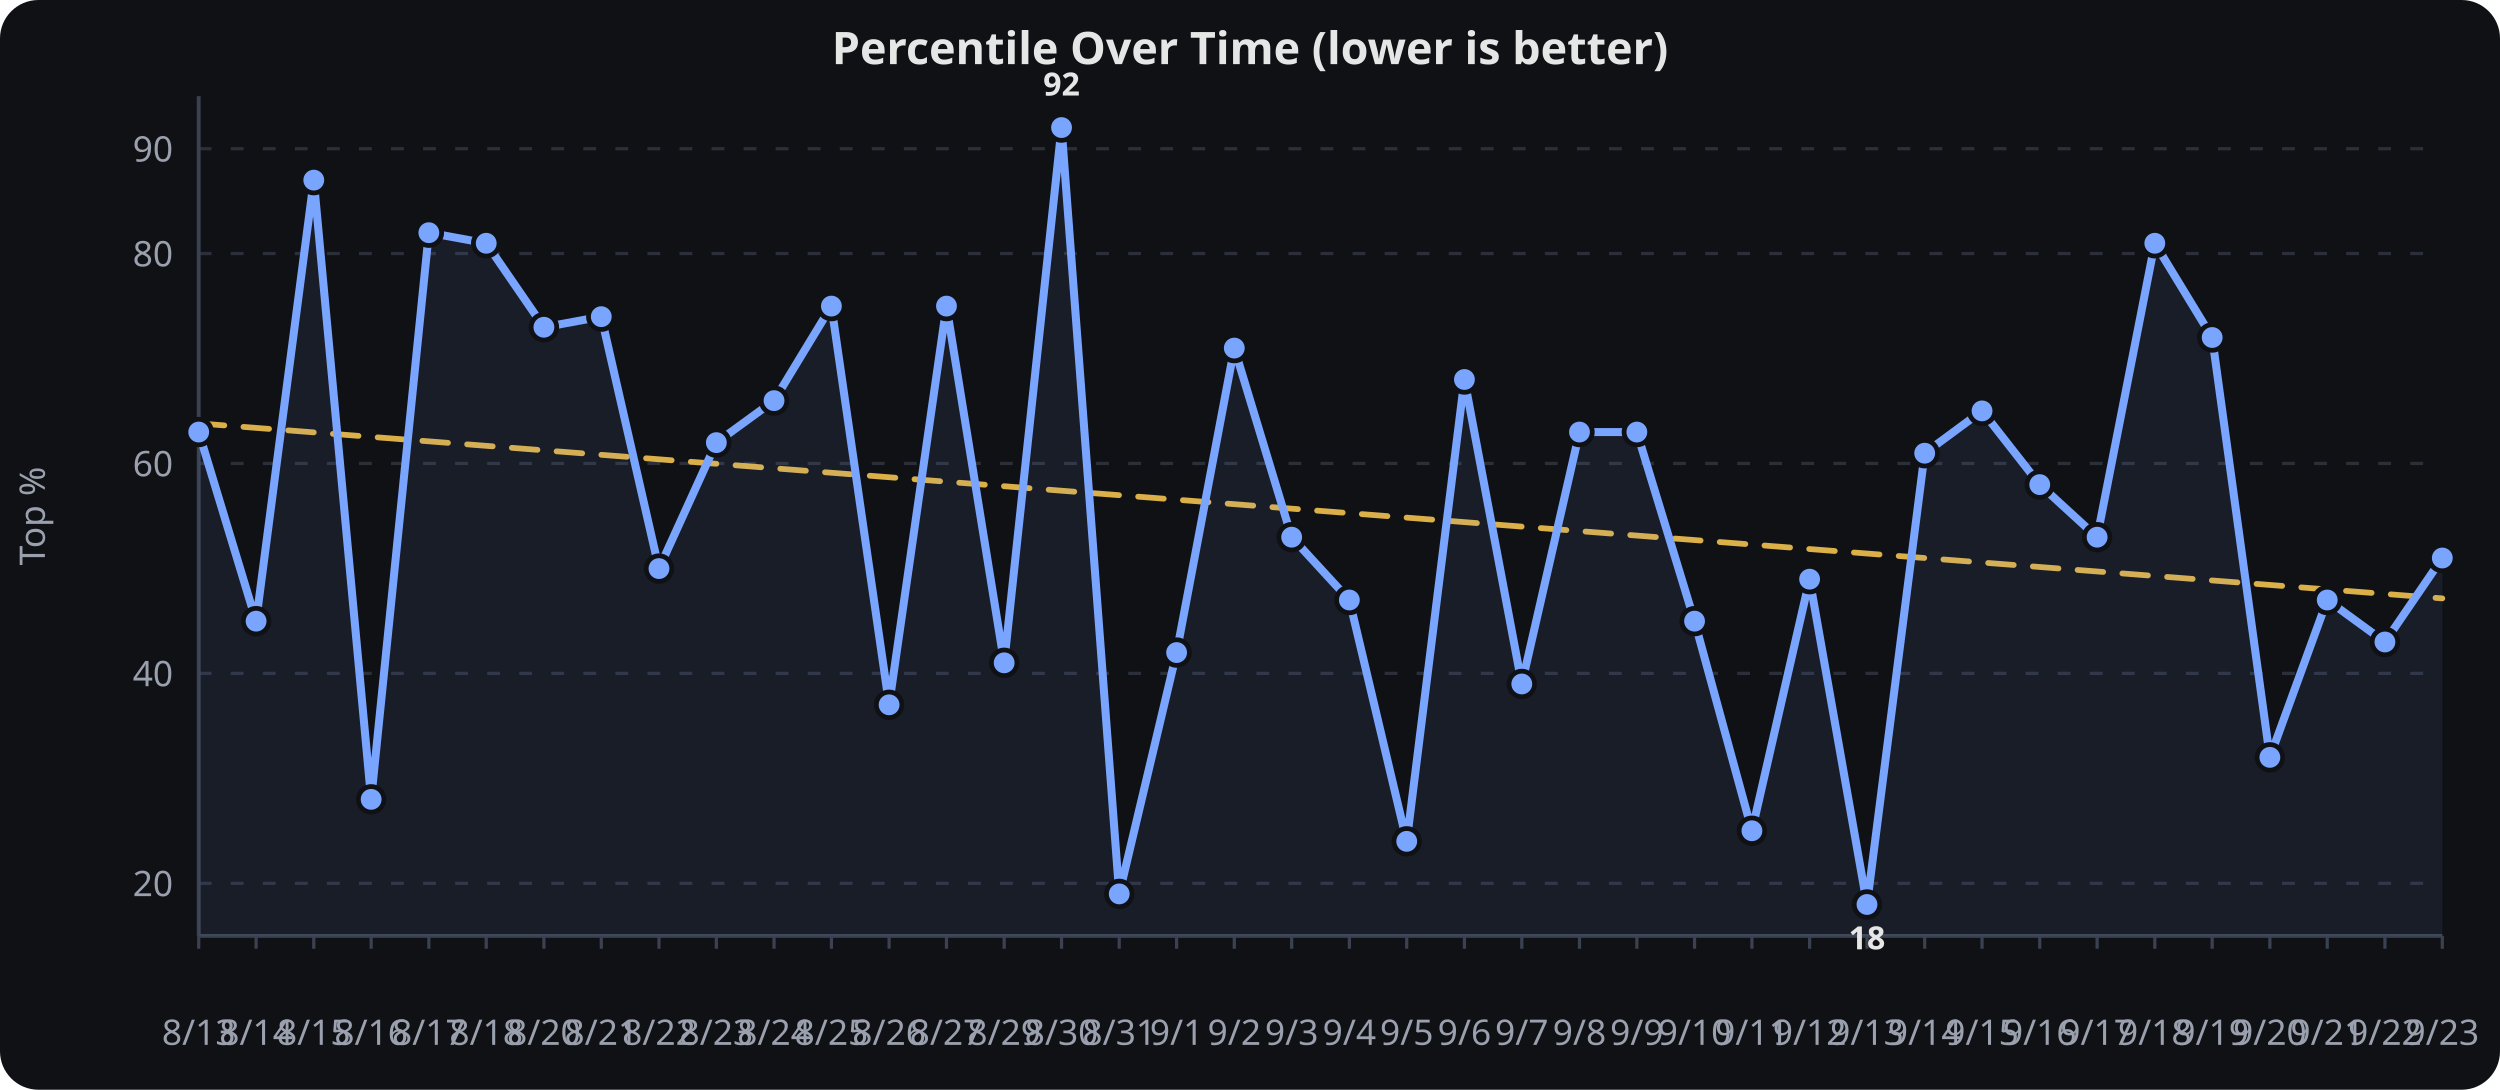
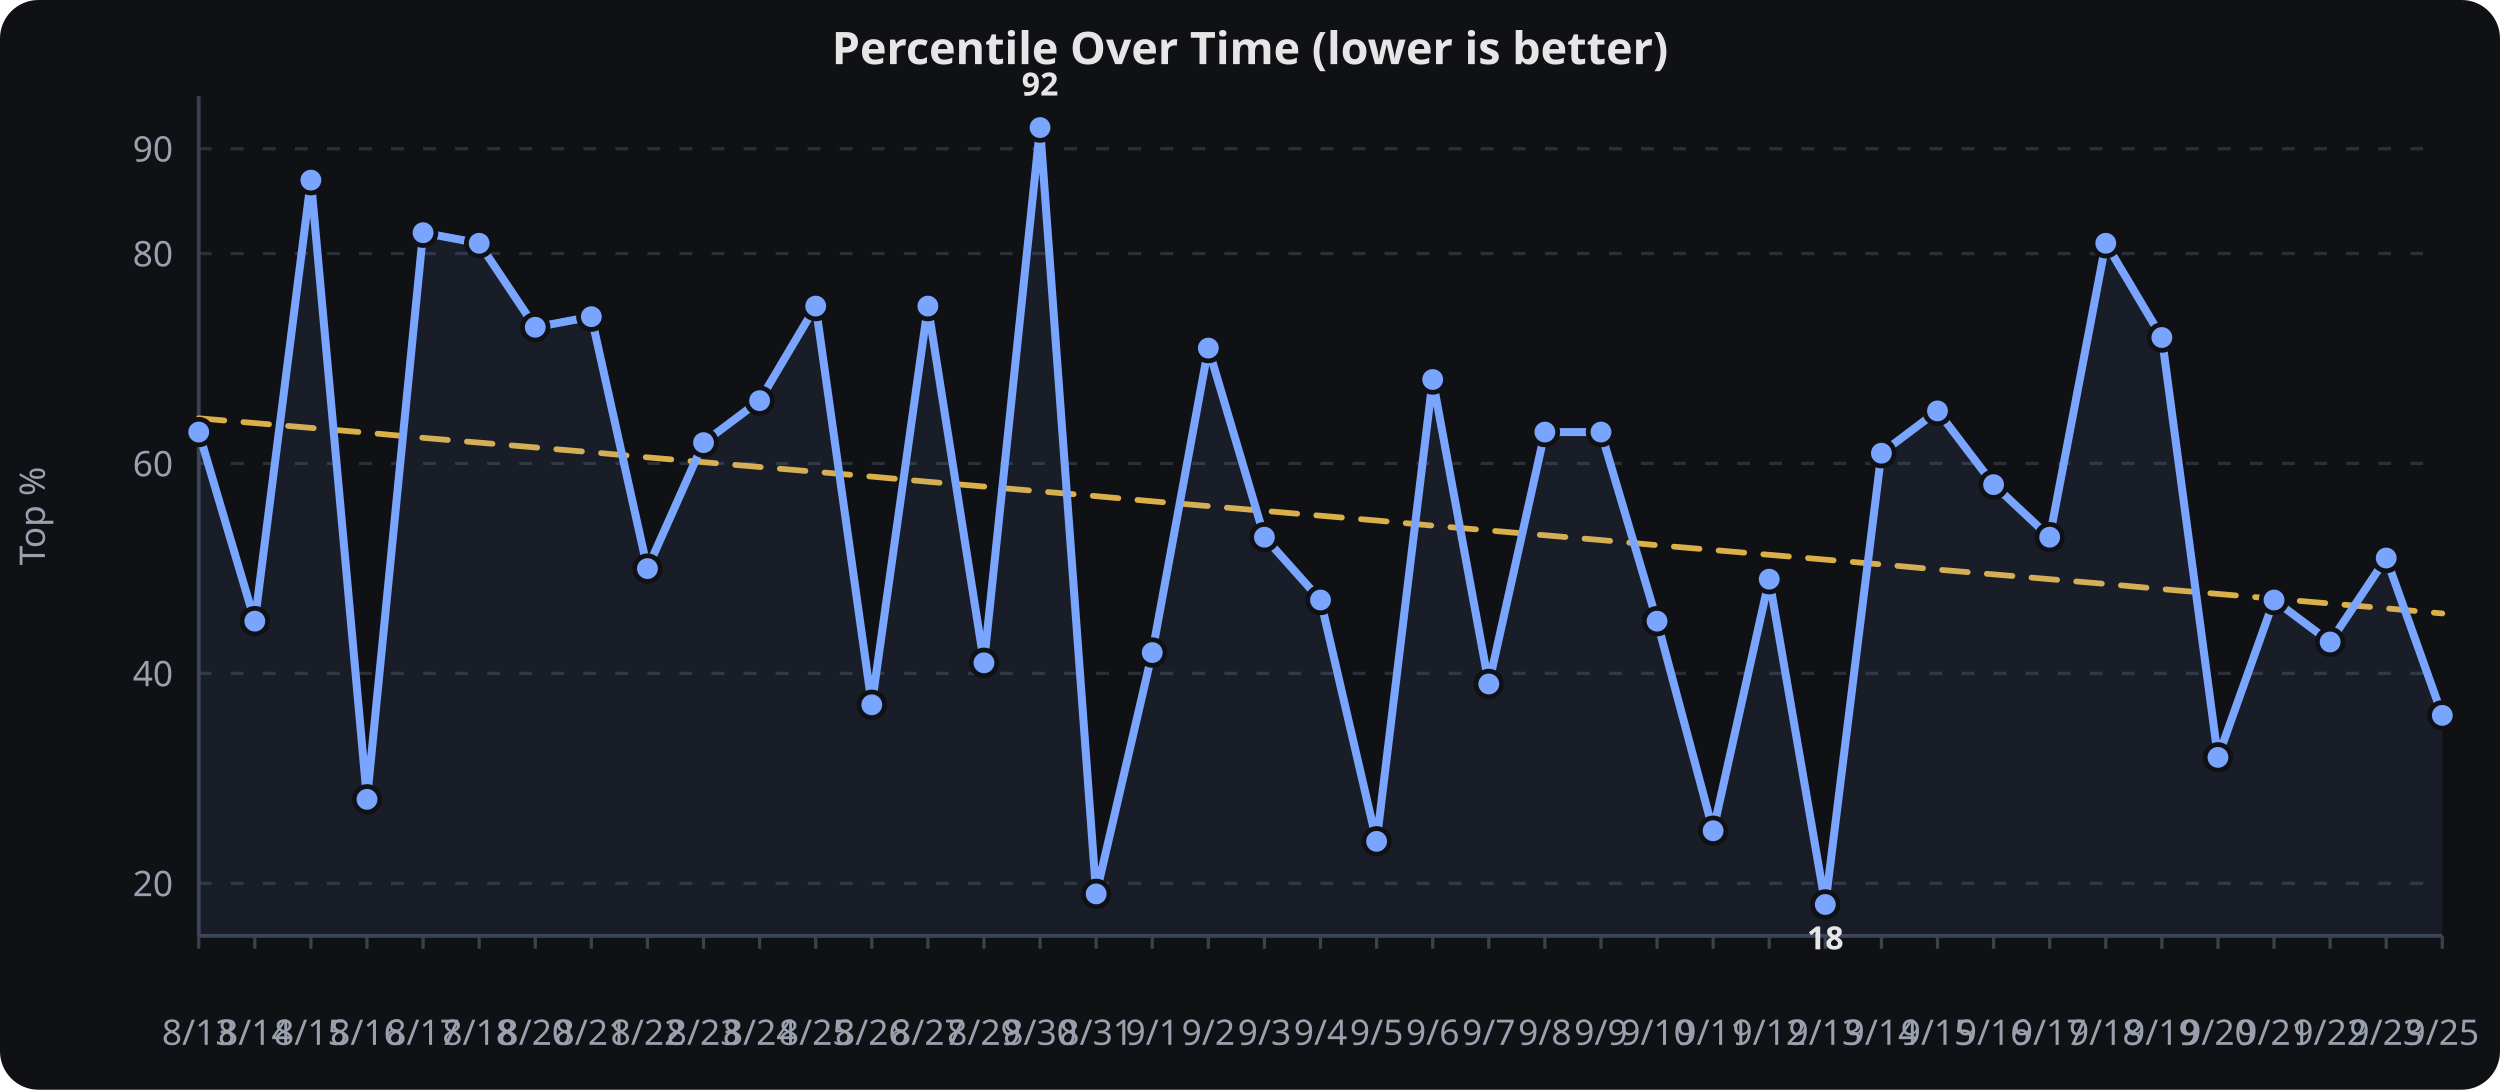
<svg xmlns="http://www.w3.org/2000/svg" viewBox="0 0 780 340" width="100%" height="340" role="img" aria-label="Percentile Over Time (lower is better)">
  <rect width="780" height="340" fill="#0f1115" rx="12" />
  <text x="390.0" y="20" text-anchor="middle" font-family="sans-serif" font-size="14" font-weight="600" fill="#e6e6e6">Percentile Over Time (lower is better)</text>
  <line x1="62" x2="762" y1="275.6" y2="275.6" stroke="#2a2f3a" stroke-width="1" stroke-dasharray="4 6" />
  <text x="54" y="279.6" text-anchor="end" font-family="sans-serif" font-size="11" fill="#9aa0ad">20</text>
  <line x1="62" x2="762" y1="210.1" y2="210.1" stroke="#2a2f3a" stroke-width="1" stroke-dasharray="4 6" />
  <text x="54" y="214.1" text-anchor="end" font-family="sans-serif" font-size="11" fill="#9aa0ad">40</text>
  <line x1="62" x2="762" y1="144.6" y2="144.6" stroke="#2a2f3a" stroke-width="1" stroke-dasharray="4 6" />
  <text x="54" y="148.6" text-anchor="end" font-family="sans-serif" font-size="11" fill="#9aa0ad">60</text>
  <line x1="62" x2="762" y1="79.1" y2="79.1" stroke="#2a2f3a" stroke-width="1" stroke-dasharray="4 6" />
  <text x="54" y="83.1" text-anchor="end" font-family="sans-serif" font-size="11" fill="#9aa0ad">80</text>
  <line x1="62" x2="762" y1="46.4" y2="46.4" stroke="#2a2f3a" stroke-width="1" stroke-dasharray="4 6" />
  <text x="54" y="50.4" text-anchor="end" font-family="sans-serif" font-size="11" fill="#9aa0ad">90</text>
  <line x1="62.0" x2="62.0" y1="292" y2="296" stroke="#3a4150" stroke-width="1" />
  <text x="62.0" y="326" text-anchor="middle" font-family="sans-serif" font-size="11" fill="#9aa0ad">8/13</text>
-   <line x1="79.9" x2="79.9" y1="292" y2="296" stroke="#3a4150" stroke-width="1" />
-   <text x="79.9" y="326" text-anchor="middle" font-family="sans-serif" font-size="11" fill="#9aa0ad">8/14</text>
-   <line x1="97.9" x2="97.9" y1="292" y2="296" stroke="#3a4150" stroke-width="1" />
-   <text x="97.9" y="326" text-anchor="middle" font-family="sans-serif" font-size="11" fill="#9aa0ad">8/15</text>
-   <line x1="115.8" x2="115.8" y1="292" y2="296" stroke="#3a4150" stroke-width="1" />
-   <text x="115.8" y="326" text-anchor="middle" font-family="sans-serif" font-size="11" fill="#9aa0ad">8/16</text>
-   <line x1="133.8" x2="133.8" y1="292" y2="296" stroke="#3a4150" stroke-width="1" />
-   <text x="133.8" y="326" text-anchor="middle" font-family="sans-serif" font-size="11" fill="#9aa0ad">8/17</text>
-   <line x1="151.7" x2="151.7" y1="292" y2="296" stroke="#3a4150" stroke-width="1" />
-   <text x="151.7" y="326" text-anchor="middle" font-family="sans-serif" font-size="11" fill="#9aa0ad">8/18</text>
-   <line x1="169.7" x2="169.7" y1="292" y2="296" stroke="#3a4150" stroke-width="1" />
-   <text x="169.7" y="326" text-anchor="middle" font-family="sans-serif" font-size="11" fill="#9aa0ad">8/20</text>
-   <line x1="187.6" x2="187.6" y1="292" y2="296" stroke="#3a4150" stroke-width="1" />
-   <text x="187.6" y="326" text-anchor="middle" font-family="sans-serif" font-size="11" fill="#9aa0ad">8/21</text>
-   <line x1="205.6" x2="205.6" y1="292" y2="296" stroke="#3a4150" stroke-width="1" />
-   <text x="205.6" y="326" text-anchor="middle" font-family="sans-serif" font-size="11" fill="#9aa0ad">8/22</text>
-   <line x1="223.5" x2="223.5" y1="292" y2="296" stroke="#3a4150" stroke-width="1" />
-   <text x="223.5" y="326" text-anchor="middle" font-family="sans-serif" font-size="11" fill="#9aa0ad">8/23</text>
-   <line x1="241.5" x2="241.5" y1="292" y2="296" stroke="#3a4150" stroke-width="1" />
-   <text x="241.5" y="326" text-anchor="middle" font-family="sans-serif" font-size="11" fill="#9aa0ad">8/24</text>
-   <line x1="259.4" x2="259.4" y1="292" y2="296" stroke="#3a4150" stroke-width="1" />
-   <text x="259.4" y="326" text-anchor="middle" font-family="sans-serif" font-size="11" fill="#9aa0ad">8/25</text>
-   <line x1="277.4" x2="277.4" y1="292" y2="296" stroke="#3a4150" stroke-width="1" />
-   <text x="277.4" y="326" text-anchor="middle" font-family="sans-serif" font-size="11" fill="#9aa0ad">8/26</text>
-   <line x1="295.3" x2="295.3" y1="292" y2="296" stroke="#3a4150" stroke-width="1" />
-   <text x="295.3" y="326" text-anchor="middle" font-family="sans-serif" font-size="11" fill="#9aa0ad">8/27</text>
-   <line x1="313.3" x2="313.3" y1="292" y2="296" stroke="#3a4150" stroke-width="1" />
-   <text x="313.3" y="326" text-anchor="middle" font-family="sans-serif" font-size="11" fill="#9aa0ad">8/29</text>
-   <line x1="331.2" x2="331.2" y1="292" y2="296" stroke="#3a4150" stroke-width="1" />
-   <text x="331.2" y="326" text-anchor="middle" font-family="sans-serif" font-size="11" fill="#9aa0ad">8/30</text>
-   <line x1="349.2" x2="349.2" y1="292" y2="296" stroke="#3a4150" stroke-width="1" />
-   <text x="349.2" y="326" text-anchor="middle" font-family="sans-serif" font-size="11" fill="#9aa0ad">8/31</text>
-   <line x1="367.1" x2="367.1" y1="292" y2="296" stroke="#3a4150" stroke-width="1" />
-   <text x="367.1" y="326" text-anchor="middle" font-family="sans-serif" font-size="11" fill="#9aa0ad">9/1</text>
-   <line x1="385.1" x2="385.1" y1="292" y2="296" stroke="#3a4150" stroke-width="1" />
-   <text x="385.1" y="326" text-anchor="middle" font-family="sans-serif" font-size="11" fill="#9aa0ad">9/2</text>
-   <line x1="403.0" x2="403.0" y1="292" y2="296" stroke="#3a4150" stroke-width="1" />
-   <text x="403.0" y="326" text-anchor="middle" font-family="sans-serif" font-size="11" fill="#9aa0ad">9/3</text>
-   <line x1="421.0" x2="421.0" y1="292" y2="296" stroke="#3a4150" stroke-width="1" />
-   <text x="421.0" y="326" text-anchor="middle" font-family="sans-serif" font-size="11" fill="#9aa0ad">9/4</text>
-   <line x1="438.9" x2="438.9" y1="292" y2="296" stroke="#3a4150" stroke-width="1" />
-   <text x="438.9" y="326" text-anchor="middle" font-family="sans-serif" font-size="11" fill="#9aa0ad">9/5</text>
-   <line x1="456.9" x2="456.9" y1="292" y2="296" stroke="#3a4150" stroke-width="1" />
-   <text x="456.9" y="326" text-anchor="middle" font-family="sans-serif" font-size="11" fill="#9aa0ad">9/6</text>
-   <line x1="474.8" x2="474.8" y1="292" y2="296" stroke="#3a4150" stroke-width="1" />
-   <text x="474.8" y="326" text-anchor="middle" font-family="sans-serif" font-size="11" fill="#9aa0ad">9/7</text>
-   <line x1="492.8" x2="492.8" y1="292" y2="296" stroke="#3a4150" stroke-width="1" />
-   <text x="492.8" y="326" text-anchor="middle" font-family="sans-serif" font-size="11" fill="#9aa0ad">9/8</text>
-   <line x1="510.7" x2="510.7" y1="292" y2="296" stroke="#3a4150" stroke-width="1" />
-   <text x="510.7" y="326" text-anchor="middle" font-family="sans-serif" font-size="11" fill="#9aa0ad">9/9</text>
-   <line x1="528.7" x2="528.7" y1="292" y2="296" stroke="#3a4150" stroke-width="1" />
-   <text x="528.7" y="326" text-anchor="middle" font-family="sans-serif" font-size="11" fill="#9aa0ad">9/10</text>
-   <line x1="546.6" x2="546.6" y1="292" y2="296" stroke="#3a4150" stroke-width="1" />
-   <text x="546.6" y="326" text-anchor="middle" font-family="sans-serif" font-size="11" fill="#9aa0ad">9/11</text>
-   <line x1="564.6" x2="564.6" y1="292" y2="296" stroke="#3a4150" stroke-width="1" />
-   <text x="564.6" y="326" text-anchor="middle" font-family="sans-serif" font-size="11" fill="#9aa0ad">9/12</text>
-   <line x1="582.5" x2="582.5" y1="292" y2="296" stroke="#3a4150" stroke-width="1" />
-   <text x="582.5" y="326" text-anchor="middle" font-family="sans-serif" font-size="11" fill="#9aa0ad">9/13</text>
-   <line x1="600.5" x2="600.5" y1="292" y2="296" stroke="#3a4150" stroke-width="1" />
-   <text x="600.5" y="326" text-anchor="middle" font-family="sans-serif" font-size="11" fill="#9aa0ad">9/14</text>
-   <line x1="618.4" x2="618.4" y1="292" y2="296" stroke="#3a4150" stroke-width="1" />
-   <text x="618.4" y="326" text-anchor="middle" font-family="sans-serif" font-size="11" fill="#9aa0ad">9/15</text>
-   <line x1="636.4" x2="636.4" y1="292" y2="296" stroke="#3a4150" stroke-width="1" />
-   <text x="636.4" y="326" text-anchor="middle" font-family="sans-serif" font-size="11" fill="#9aa0ad">9/16</text>
-   <line x1="654.3" x2="654.3" y1="292" y2="296" stroke="#3a4150" stroke-width="1" />
-   <text x="654.3" y="326" text-anchor="middle" font-family="sans-serif" font-size="11" fill="#9aa0ad">9/17</text>
-   <line x1="672.3" x2="672.3" y1="292" y2="296" stroke="#3a4150" stroke-width="1" />
-   <text x="672.3" y="326" text-anchor="middle" font-family="sans-serif" font-size="11" fill="#9aa0ad">9/18</text>
-   <line x1="690.2" x2="690.2" y1="292" y2="296" stroke="#3a4150" stroke-width="1" />
-   <text x="690.2" y="326" text-anchor="middle" font-family="sans-serif" font-size="11" fill="#9aa0ad">9/19</text>
-   <line x1="708.2" x2="708.2" y1="292" y2="296" stroke="#3a4150" stroke-width="1" />
-   <text x="708.2" y="326" text-anchor="middle" font-family="sans-serif" font-size="11" fill="#9aa0ad">9/20</text>
-   <line x1="726.1" x2="726.1" y1="292" y2="296" stroke="#3a4150" stroke-width="1" />
-   <text x="726.1" y="326" text-anchor="middle" font-family="sans-serif" font-size="11" fill="#9aa0ad">9/21</text>
-   <line x1="744.1" x2="744.1" y1="292" y2="296" stroke="#3a4150" stroke-width="1" />
-   <text x="744.1" y="326" text-anchor="middle" font-family="sans-serif" font-size="11" fill="#9aa0ad">9/22</text>
+   <line x1="79.5" x2="79.5" y1="292" y2="296" stroke="#3a4150" stroke-width="1" />
+   <text x="79.5" y="326" text-anchor="middle" font-family="sans-serif" font-size="11" fill="#9aa0ad">8/14</text>
+   <line x1="97.0" x2="97.0" y1="292" y2="296" stroke="#3a4150" stroke-width="1" />
+   <text x="97.0" y="326" text-anchor="middle" font-family="sans-serif" font-size="11" fill="#9aa0ad">8/15</text>
+   <line x1="114.5" x2="114.5" y1="292" y2="296" stroke="#3a4150" stroke-width="1" />
+   <text x="114.5" y="326" text-anchor="middle" font-family="sans-serif" font-size="11" fill="#9aa0ad">8/16</text>
+   <line x1="132.0" x2="132.0" y1="292" y2="296" stroke="#3a4150" stroke-width="1" />
+   <text x="132.0" y="326" text-anchor="middle" font-family="sans-serif" font-size="11" fill="#9aa0ad">8/17</text>
+   <line x1="149.5" x2="149.5" y1="292" y2="296" stroke="#3a4150" stroke-width="1" />
+   <text x="149.5" y="326" text-anchor="middle" font-family="sans-serif" font-size="11" fill="#9aa0ad">8/18</text>
+   <line x1="167.0" x2="167.0" y1="292" y2="296" stroke="#3a4150" stroke-width="1" />
+   <text x="167.0" y="326" text-anchor="middle" font-family="sans-serif" font-size="11" fill="#9aa0ad">8/20</text>
+   <line x1="184.5" x2="184.5" y1="292" y2="296" stroke="#3a4150" stroke-width="1" />
+   <text x="184.5" y="326" text-anchor="middle" font-family="sans-serif" font-size="11" fill="#9aa0ad">8/21</text>
+   <line x1="202.0" x2="202.0" y1="292" y2="296" stroke="#3a4150" stroke-width="1" />
+   <text x="202.0" y="326" text-anchor="middle" font-family="sans-serif" font-size="11" fill="#9aa0ad">8/22</text>
+   <line x1="219.5" x2="219.5" y1="292" y2="296" stroke="#3a4150" stroke-width="1" />
+   <text x="219.5" y="326" text-anchor="middle" font-family="sans-serif" font-size="11" fill="#9aa0ad">8/23</text>
+   <line x1="237.0" x2="237.0" y1="292" y2="296" stroke="#3a4150" stroke-width="1" />
+   <text x="237.0" y="326" text-anchor="middle" font-family="sans-serif" font-size="11" fill="#9aa0ad">8/24</text>
+   <line x1="254.5" x2="254.5" y1="292" y2="296" stroke="#3a4150" stroke-width="1" />
+   <text x="254.5" y="326" text-anchor="middle" font-family="sans-serif" font-size="11" fill="#9aa0ad">8/25</text>
+   <line x1="272.0" x2="272.0" y1="292" y2="296" stroke="#3a4150" stroke-width="1" />
+   <text x="272.0" y="326" text-anchor="middle" font-family="sans-serif" font-size="11" fill="#9aa0ad">8/26</text>
+   <line x1="289.5" x2="289.5" y1="292" y2="296" stroke="#3a4150" stroke-width="1" />
+   <text x="289.5" y="326" text-anchor="middle" font-family="sans-serif" font-size="11" fill="#9aa0ad">8/27</text>
+   <line x1="307.0" x2="307.0" y1="292" y2="296" stroke="#3a4150" stroke-width="1" />
+   <text x="307.0" y="326" text-anchor="middle" font-family="sans-serif" font-size="11" fill="#9aa0ad">8/29</text>
+   <line x1="324.5" x2="324.5" y1="292" y2="296" stroke="#3a4150" stroke-width="1" />
+   <text x="324.5" y="326" text-anchor="middle" font-family="sans-serif" font-size="11" fill="#9aa0ad">8/30</text>
+   <line x1="342.0" x2="342.0" y1="292" y2="296" stroke="#3a4150" stroke-width="1" />
+   <text x="342.0" y="326" text-anchor="middle" font-family="sans-serif" font-size="11" fill="#9aa0ad">8/31</text>
+   <line x1="359.5" x2="359.5" y1="292" y2="296" stroke="#3a4150" stroke-width="1" />
+   <text x="359.5" y="326" text-anchor="middle" font-family="sans-serif" font-size="11" fill="#9aa0ad">9/1</text>
+   <line x1="377.0" x2="377.0" y1="292" y2="296" stroke="#3a4150" stroke-width="1" />
+   <text x="377.0" y="326" text-anchor="middle" font-family="sans-serif" font-size="11" fill="#9aa0ad">9/2</text>
+   <line x1="394.5" x2="394.5" y1="292" y2="296" stroke="#3a4150" stroke-width="1" />
+   <text x="394.5" y="326" text-anchor="middle" font-family="sans-serif" font-size="11" fill="#9aa0ad">9/3</text>
+   <line x1="412.0" x2="412.0" y1="292" y2="296" stroke="#3a4150" stroke-width="1" />
+   <text x="412.0" y="326" text-anchor="middle" font-family="sans-serif" font-size="11" fill="#9aa0ad">9/4</text>
+   <line x1="429.5" x2="429.5" y1="292" y2="296" stroke="#3a4150" stroke-width="1" />
+   <text x="429.5" y="326" text-anchor="middle" font-family="sans-serif" font-size="11" fill="#9aa0ad">9/5</text>
+   <line x1="447.0" x2="447.0" y1="292" y2="296" stroke="#3a4150" stroke-width="1" />
+   <text x="447.0" y="326" text-anchor="middle" font-family="sans-serif" font-size="11" fill="#9aa0ad">9/6</text>
+   <line x1="464.5" x2="464.5" y1="292" y2="296" stroke="#3a4150" stroke-width="1" />
+   <text x="464.5" y="326" text-anchor="middle" font-family="sans-serif" font-size="11" fill="#9aa0ad">9/7</text>
+   <line x1="482.0" x2="482.0" y1="292" y2="296" stroke="#3a4150" stroke-width="1" />
+   <text x="482.0" y="326" text-anchor="middle" font-family="sans-serif" font-size="11" fill="#9aa0ad">9/8</text>
+   <line x1="499.5" x2="499.5" y1="292" y2="296" stroke="#3a4150" stroke-width="1" />
+   <text x="499.5" y="326" text-anchor="middle" font-family="sans-serif" font-size="11" fill="#9aa0ad">9/9</text>
+   <line x1="517.0" x2="517.0" y1="292" y2="296" stroke="#3a4150" stroke-width="1" />
+   <text x="517.0" y="326" text-anchor="middle" font-family="sans-serif" font-size="11" fill="#9aa0ad">9/10</text>
+   <line x1="534.5" x2="534.5" y1="292" y2="296" stroke="#3a4150" stroke-width="1" />
+   <text x="534.5" y="326" text-anchor="middle" font-family="sans-serif" font-size="11" fill="#9aa0ad">9/11</text>
+   <line x1="552.0" x2="552.0" y1="292" y2="296" stroke="#3a4150" stroke-width="1" />
+   <text x="552.0" y="326" text-anchor="middle" font-family="sans-serif" font-size="11" fill="#9aa0ad">9/12</text>
+   <line x1="569.5" x2="569.5" y1="292" y2="296" stroke="#3a4150" stroke-width="1" />
+   <text x="569.5" y="326" text-anchor="middle" font-family="sans-serif" font-size="11" fill="#9aa0ad">9/13</text>
+   <line x1="587.0" x2="587.0" y1="292" y2="296" stroke="#3a4150" stroke-width="1" />
+   <text x="587.0" y="326" text-anchor="middle" font-family="sans-serif" font-size="11" fill="#9aa0ad">9/14</text>
+   <line x1="604.5" x2="604.5" y1="292" y2="296" stroke="#3a4150" stroke-width="1" />
+   <text x="604.5" y="326" text-anchor="middle" font-family="sans-serif" font-size="11" fill="#9aa0ad">9/15</text>
+   <line x1="622.0" x2="622.0" y1="292" y2="296" stroke="#3a4150" stroke-width="1" />
+   <text x="622.0" y="326" text-anchor="middle" font-family="sans-serif" font-size="11" fill="#9aa0ad">9/16</text>
+   <line x1="639.5" x2="639.5" y1="292" y2="296" stroke="#3a4150" stroke-width="1" />
+   <text x="639.5" y="326" text-anchor="middle" font-family="sans-serif" font-size="11" fill="#9aa0ad">9/17</text>
+   <line x1="657.0" x2="657.0" y1="292" y2="296" stroke="#3a4150" stroke-width="1" />
+   <text x="657.0" y="326" text-anchor="middle" font-family="sans-serif" font-size="11" fill="#9aa0ad">9/18</text>
+   <line x1="674.5" x2="674.5" y1="292" y2="296" stroke="#3a4150" stroke-width="1" />
+   <text x="674.5" y="326" text-anchor="middle" font-family="sans-serif" font-size="11" fill="#9aa0ad">9/19</text>
+   <line x1="692.0" x2="692.0" y1="292" y2="296" stroke="#3a4150" stroke-width="1" />
+   <text x="692.0" y="326" text-anchor="middle" font-family="sans-serif" font-size="11" fill="#9aa0ad">9/20</text>
+   <line x1="709.5" x2="709.5" y1="292" y2="296" stroke="#3a4150" stroke-width="1" />
+   <text x="709.5" y="326" text-anchor="middle" font-family="sans-serif" font-size="11" fill="#9aa0ad">9/21</text>
+   <line x1="727.0" x2="727.0" y1="292" y2="296" stroke="#3a4150" stroke-width="1" />
+   <text x="727.0" y="326" text-anchor="middle" font-family="sans-serif" font-size="11" fill="#9aa0ad">9/22</text>
+   <line x1="744.5" x2="744.5" y1="292" y2="296" stroke="#3a4150" stroke-width="1" />
+   <text x="744.5" y="326" text-anchor="middle" font-family="sans-serif" font-size="11" fill="#9aa0ad">9/23</text>
  <line x1="762.0" x2="762.0" y1="292" y2="296" stroke="#3a4150" stroke-width="1" />
-   <text x="762.0" y="326" text-anchor="middle" font-family="sans-serif" font-size="11" fill="#9aa0ad">9/23</text>
+   <text x="762.0" y="326" text-anchor="middle" font-family="sans-serif" font-size="11" fill="#9aa0ad">9/25</text>
  <line x1="62" x2="62" y1="30" y2="292" stroke="#3a4150" stroke-width="1.2" />
  <line x1="62" x2="762" y1="292" y2="292" stroke="#3a4150" stroke-width="1.2" />
  <text x="14" y="161.0" text-anchor="middle" transform="rotate(-90,14,161.0)" font-family="sans-serif" font-size="11" fill="#9aa0ad">Top %</text>
-   <path d="M 62.0,132.1 L 79.9,133.5 L 97.9,134.9 L 115.8,136.3 L 133.8,137.7 L 151.7,139.1 L 169.7,140.5 L 187.6,141.9 L 205.6,143.3 L 223.5,144.7 L 241.5,146.1 L 259.4,147.5 L 277.4,148.9 L 295.3,150.3 L 313.3,151.7 L 331.2,153.1 L 349.2,154.5 L 367.1,155.9 L 385.1,157.3 L 403.0,158.7 L 421.0,160.1 L 438.9,161.5 L 456.9,162.9 L 474.8,164.3 L 492.8,165.7 L 510.7,167.1 L 528.7,168.5 L 546.6,169.9 L 564.6,171.3 L 582.5,172.7 L 600.5,174.1 L 618.4,175.5 L 636.4,176.9 L 654.3,178.3 L 672.3,179.7 L 690.2,181.1 L 708.2,182.5 L 726.1,183.9 L 744.1,185.3 L 762.0,186.7" fill="none" stroke="#f2c14e" stroke-width="1.8" opacity="0.9" stroke-dasharray="8 6" stroke-linecap="round" stroke-linejoin="round" />
-   <path d="M 62.0,134.8 L 79.9,193.8 L 97.9,56.2 L 115.8,249.4 L 133.8,72.6 L 151.7,75.9 L 169.7,102.1 L 187.6,98.8 L 205.6,177.4 L 223.5,138.1 L 241.5,125.0 L 259.4,95.5 L 277.4,219.9 L 295.3,95.5 L 313.3,206.8 L 331.2,39.8 L 349.2,278.9 L 367.1,203.6 L 385.1,108.6 L 403.0,167.6 L 421.0,187.2 L 438.9,262.5 L 456.9,118.4 L 474.8,213.4 L 492.8,134.8 L 510.7,134.8 L 528.7,193.8 L 546.6,259.2 L 564.6,180.7 L 582.5,282.2 L 600.5,141.4 L 618.4,128.2 L 636.4,151.2 L 654.3,167.6 L 672.3,75.9 L 690.2,105.3 L 708.2,236.3 L 726.1,187.2 L 744.1,200.3 L 762.0,174.1" fill="none" stroke="#7aa5ff" stroke-width="2.5" stroke-linecap="round" stroke-linejoin="round" />
-   <path d="M 62.0,134.8 L 79.9,193.8 L 97.9,56.2 L 115.8,249.4 L 133.8,72.6 L 151.7,75.9 L 169.7,102.1 L 187.6,98.8 L 205.6,177.4 L 223.5,138.1 L 241.5,125.0 L 259.4,95.5 L 277.4,219.9 L 295.3,95.5 L 313.3,206.8 L 331.2,39.8 L 349.2,278.9 L 367.1,203.6 L 385.1,108.6 L 403.0,167.6 L 421.0,187.2 L 438.9,262.5 L 456.9,118.4 L 474.8,213.4 L 492.8,134.8 L 510.7,134.8 L 528.7,193.8 L 546.6,259.2 L 564.6,180.7 L 582.5,282.2 L 600.5,141.4 L 618.4,128.2 L 636.4,151.2 L 654.3,167.6 L 672.3,75.9 L 690.2,105.3 L 708.2,236.3 L 726.1,187.2 L 744.1,200.3 L 762.0,174.1 L 762.0,292.0 L 62.0,292.0 Z" fill="#7aa5ff" opacity="0.08" />
+   <path d="M 62.0,130.5 L 79.5,132.0 L 97.0,133.5 L 114.5,135.0 L 132.0,136.6 L 149.5,138.1 L 167.0,139.6 L 184.5,141.1 L 202.0,142.7 L 219.5,144.2 L 237.0,145.7 L 254.5,147.2 L 272.0,148.7 L 289.5,150.3 L 307.0,151.8 L 324.5,153.3 L 342.0,154.8 L 359.5,156.4 L 377.0,157.9 L 394.5,159.4 L 412.0,160.9 L 429.5,162.4 L 447.0,164.0 L 464.5,165.5 L 482.0,167.0 L 499.5,168.5 L 517.0,170.1 L 534.5,171.6 L 552.0,173.1 L 569.5,174.6 L 587.0,176.1 L 604.5,177.7 L 622.0,179.2 L 639.5,180.7 L 657.0,182.2 L 674.5,183.8 L 692.0,185.3 L 709.5,186.8 L 727.0,188.3 L 744.5,189.8 L 762.0,191.4" fill="none" stroke="#f2c14e" stroke-width="1.8" opacity="0.9" stroke-dasharray="8 6" stroke-linecap="round" stroke-linejoin="round" />
+   <path d="M 62.0,134.8 L 79.5,193.8 L 97.0,56.2 L 114.5,249.4 L 132.0,72.6 L 149.5,75.9 L 167.0,102.1 L 184.5,98.8 L 202.0,177.4 L 219.5,138.1 L 237.0,125.0 L 254.5,95.5 L 272.0,219.9 L 289.5,95.5 L 307.0,206.8 L 324.5,39.8 L 342.0,278.9 L 359.5,203.6 L 377.0,108.6 L 394.5,167.6 L 412.0,187.2 L 429.5,262.5 L 447.0,118.4 L 464.5,213.4 L 482.0,134.8 L 499.5,134.8 L 517.0,193.8 L 534.5,259.2 L 552.0,180.7 L 569.5,282.2 L 587.0,141.4 L 604.5,128.2 L 622.0,151.2 L 639.5,167.6 L 657.0,75.9 L 674.5,105.3 L 692.0,236.3 L 709.5,187.2 L 727.0,200.3 L 744.5,174.1 L 762.0,223.2" fill="none" stroke="#7aa5ff" stroke-width="2.5" stroke-linecap="round" stroke-linejoin="round" />
+   <path d="M 62.0,134.8 L 79.5,193.8 L 97.0,56.2 L 114.5,249.4 L 132.0,72.6 L 149.5,75.9 L 167.0,102.1 L 184.5,98.8 L 202.0,177.4 L 219.5,138.1 L 237.0,125.0 L 254.5,95.5 L 272.0,219.9 L 289.5,95.5 L 307.0,206.8 L 324.5,39.8 L 342.0,278.9 L 359.5,203.6 L 377.0,108.6 L 394.5,167.6 L 412.0,187.2 L 429.5,262.5 L 447.0,118.4 L 464.5,213.4 L 482.0,134.8 L 499.5,134.8 L 517.0,193.8 L 534.5,259.2 L 552.0,180.7 L 569.5,282.2 L 587.0,141.4 L 604.5,128.2 L 622.0,151.2 L 639.5,167.6 L 657.0,75.9 L 674.5,105.3 L 692.0,236.3 L 709.5,187.2 L 727.0,200.3 L 744.5,174.1 L 762.0,223.2 L 762.0,292.0 L 62.0,292.0 Z" fill="#7aa5ff" opacity="0.08" />
  <circle cx="62.0" cy="134.8" r="4" fill="#7aa5ff" stroke="#0f1115" stroke-width="1.5" />
-   <circle cx="79.9" cy="193.8" r="4" fill="#7aa5ff" stroke="#0f1115" stroke-width="1.5" />
-   <circle cx="97.9" cy="56.2" r="4" fill="#7aa5ff" stroke="#0f1115" stroke-width="1.5" />
-   <circle cx="115.8" cy="249.4" r="4" fill="#7aa5ff" stroke="#0f1115" stroke-width="1.5" />
-   <circle cx="133.8" cy="72.6" r="4" fill="#7aa5ff" stroke="#0f1115" stroke-width="1.5" />
-   <circle cx="151.7" cy="75.9" r="4" fill="#7aa5ff" stroke="#0f1115" stroke-width="1.5" />
-   <circle cx="169.7" cy="102.1" r="4" fill="#7aa5ff" stroke="#0f1115" stroke-width="1.5" />
-   <circle cx="187.6" cy="98.8" r="4" fill="#7aa5ff" stroke="#0f1115" stroke-width="1.5" />
-   <circle cx="205.6" cy="177.4" r="4" fill="#7aa5ff" stroke="#0f1115" stroke-width="1.5" />
-   <circle cx="223.5" cy="138.1" r="4" fill="#7aa5ff" stroke="#0f1115" stroke-width="1.5" />
-   <circle cx="241.5" cy="125.0" r="4" fill="#7aa5ff" stroke="#0f1115" stroke-width="1.5" />
-   <circle cx="259.4" cy="95.5" r="4" fill="#7aa5ff" stroke="#0f1115" stroke-width="1.5" />
-   <circle cx="277.4" cy="219.9" r="4" fill="#7aa5ff" stroke="#0f1115" stroke-width="1.5" />
-   <circle cx="295.3" cy="95.5" r="4" fill="#7aa5ff" stroke="#0f1115" stroke-width="1.5" />
-   <circle cx="313.3" cy="206.8" r="4" fill="#7aa5ff" stroke="#0f1115" stroke-width="1.5" />
-   <circle cx="331.2" cy="39.8" r="4" fill="#7aa5ff" stroke="#0f1115" stroke-width="1.5" />
-   <circle cx="349.2" cy="278.9" r="4" fill="#7aa5ff" stroke="#0f1115" stroke-width="1.5" />
-   <circle cx="367.1" cy="203.6" r="4" fill="#7aa5ff" stroke="#0f1115" stroke-width="1.5" />
-   <circle cx="385.1" cy="108.6" r="4" fill="#7aa5ff" stroke="#0f1115" stroke-width="1.5" />
-   <circle cx="403.0" cy="167.6" r="4" fill="#7aa5ff" stroke="#0f1115" stroke-width="1.5" />
-   <circle cx="421.0" cy="187.2" r="4" fill="#7aa5ff" stroke="#0f1115" stroke-width="1.5" />
-   <circle cx="438.9" cy="262.5" r="4" fill="#7aa5ff" stroke="#0f1115" stroke-width="1.5" />
-   <circle cx="456.9" cy="118.4" r="4" fill="#7aa5ff" stroke="#0f1115" stroke-width="1.5" />
-   <circle cx="474.8" cy="213.4" r="4" fill="#7aa5ff" stroke="#0f1115" stroke-width="1.5" />
-   <circle cx="492.8" cy="134.8" r="4" fill="#7aa5ff" stroke="#0f1115" stroke-width="1.5" />
-   <circle cx="510.7" cy="134.8" r="4" fill="#7aa5ff" stroke="#0f1115" stroke-width="1.5" />
-   <circle cx="528.7" cy="193.8" r="4" fill="#7aa5ff" stroke="#0f1115" stroke-width="1.5" />
-   <circle cx="546.6" cy="259.2" r="4" fill="#7aa5ff" stroke="#0f1115" stroke-width="1.5" />
-   <circle cx="564.6" cy="180.7" r="4" fill="#7aa5ff" stroke="#0f1115" stroke-width="1.5" />
-   <circle cx="582.5" cy="282.2" r="4" fill="#7aa5ff" stroke="#0f1115" stroke-width="1.5" />
-   <circle cx="600.5" cy="141.4" r="4" fill="#7aa5ff" stroke="#0f1115" stroke-width="1.5" />
-   <circle cx="618.4" cy="128.2" r="4" fill="#7aa5ff" stroke="#0f1115" stroke-width="1.5" />
-   <circle cx="636.4" cy="151.2" r="4" fill="#7aa5ff" stroke="#0f1115" stroke-width="1.5" />
-   <circle cx="654.3" cy="167.6" r="4" fill="#7aa5ff" stroke="#0f1115" stroke-width="1.5" />
-   <circle cx="672.3" cy="75.9" r="4" fill="#7aa5ff" stroke="#0f1115" stroke-width="1.5" />
-   <circle cx="690.2" cy="105.3" r="4" fill="#7aa5ff" stroke="#0f1115" stroke-width="1.5" />
-   <circle cx="708.2" cy="236.3" r="4" fill="#7aa5ff" stroke="#0f1115" stroke-width="1.5" />
-   <circle cx="726.1" cy="187.2" r="4" fill="#7aa5ff" stroke="#0f1115" stroke-width="1.5" />
-   <circle cx="744.1" cy="200.3" r="4" fill="#7aa5ff" stroke="#0f1115" stroke-width="1.5" />
-   <circle cx="762.0" cy="174.1" r="4" fill="#7aa5ff" stroke="#0f1115" stroke-width="1.5" />
-   <text x="331.2" y="29.8" text-anchor="middle" font-family="sans-serif" font-size="10" font-weight="700" fill="#e6e6e6">92</text>
-   <text x="582.5" y="296.2" text-anchor="middle" font-family="sans-serif" font-size="10" font-weight="700" fill="#e6e6e6">18</text>
+   <circle cx="79.5" cy="193.8" r="4" fill="#7aa5ff" stroke="#0f1115" stroke-width="1.5" />
+   <circle cx="97.0" cy="56.2" r="4" fill="#7aa5ff" stroke="#0f1115" stroke-width="1.5" />
+   <circle cx="114.5" cy="249.4" r="4" fill="#7aa5ff" stroke="#0f1115" stroke-width="1.5" />
+   <circle cx="132.0" cy="72.6" r="4" fill="#7aa5ff" stroke="#0f1115" stroke-width="1.5" />
+   <circle cx="149.5" cy="75.9" r="4" fill="#7aa5ff" stroke="#0f1115" stroke-width="1.5" />
+   <circle cx="167.0" cy="102.1" r="4" fill="#7aa5ff" stroke="#0f1115" stroke-width="1.5" />
+   <circle cx="184.5" cy="98.8" r="4" fill="#7aa5ff" stroke="#0f1115" stroke-width="1.5" />
+   <circle cx="202.0" cy="177.4" r="4" fill="#7aa5ff" stroke="#0f1115" stroke-width="1.5" />
+   <circle cx="219.5" cy="138.1" r="4" fill="#7aa5ff" stroke="#0f1115" stroke-width="1.5" />
+   <circle cx="237.0" cy="125.0" r="4" fill="#7aa5ff" stroke="#0f1115" stroke-width="1.5" />
+   <circle cx="254.5" cy="95.5" r="4" fill="#7aa5ff" stroke="#0f1115" stroke-width="1.5" />
+   <circle cx="272.0" cy="219.9" r="4" fill="#7aa5ff" stroke="#0f1115" stroke-width="1.5" />
+   <circle cx="289.5" cy="95.5" r="4" fill="#7aa5ff" stroke="#0f1115" stroke-width="1.5" />
+   <circle cx="307.0" cy="206.8" r="4" fill="#7aa5ff" stroke="#0f1115" stroke-width="1.5" />
+   <circle cx="324.5" cy="39.8" r="4" fill="#7aa5ff" stroke="#0f1115" stroke-width="1.5" />
+   <circle cx="342.0" cy="278.9" r="4" fill="#7aa5ff" stroke="#0f1115" stroke-width="1.5" />
+   <circle cx="359.5" cy="203.6" r="4" fill="#7aa5ff" stroke="#0f1115" stroke-width="1.5" />
+   <circle cx="377.0" cy="108.6" r="4" fill="#7aa5ff" stroke="#0f1115" stroke-width="1.5" />
+   <circle cx="394.5" cy="167.6" r="4" fill="#7aa5ff" stroke="#0f1115" stroke-width="1.5" />
+   <circle cx="412.0" cy="187.2" r="4" fill="#7aa5ff" stroke="#0f1115" stroke-width="1.5" />
+   <circle cx="429.5" cy="262.5" r="4" fill="#7aa5ff" stroke="#0f1115" stroke-width="1.5" />
+   <circle cx="447.0" cy="118.4" r="4" fill="#7aa5ff" stroke="#0f1115" stroke-width="1.5" />
+   <circle cx="464.5" cy="213.4" r="4" fill="#7aa5ff" stroke="#0f1115" stroke-width="1.5" />
+   <circle cx="482.0" cy="134.8" r="4" fill="#7aa5ff" stroke="#0f1115" stroke-width="1.5" />
+   <circle cx="499.5" cy="134.8" r="4" fill="#7aa5ff" stroke="#0f1115" stroke-width="1.5" />
+   <circle cx="517.0" cy="193.8" r="4" fill="#7aa5ff" stroke="#0f1115" stroke-width="1.5" />
+   <circle cx="534.5" cy="259.2" r="4" fill="#7aa5ff" stroke="#0f1115" stroke-width="1.5" />
+   <circle cx="552.0" cy="180.7" r="4" fill="#7aa5ff" stroke="#0f1115" stroke-width="1.5" />
+   <circle cx="569.5" cy="282.2" r="4" fill="#7aa5ff" stroke="#0f1115" stroke-width="1.5" />
+   <circle cx="587.0" cy="141.4" r="4" fill="#7aa5ff" stroke="#0f1115" stroke-width="1.5" />
+   <circle cx="604.5" cy="128.2" r="4" fill="#7aa5ff" stroke="#0f1115" stroke-width="1.5" />
+   <circle cx="622.0" cy="151.2" r="4" fill="#7aa5ff" stroke="#0f1115" stroke-width="1.5" />
+   <circle cx="639.5" cy="167.6" r="4" fill="#7aa5ff" stroke="#0f1115" stroke-width="1.5" />
+   <circle cx="657.0" cy="75.9" r="4" fill="#7aa5ff" stroke="#0f1115" stroke-width="1.5" />
+   <circle cx="674.5" cy="105.3" r="4" fill="#7aa5ff" stroke="#0f1115" stroke-width="1.5" />
+   <circle cx="692.0" cy="236.3" r="4" fill="#7aa5ff" stroke="#0f1115" stroke-width="1.5" />
+   <circle cx="709.5" cy="187.2" r="4" fill="#7aa5ff" stroke="#0f1115" stroke-width="1.5" />
+   <circle cx="727.0" cy="200.3" r="4" fill="#7aa5ff" stroke="#0f1115" stroke-width="1.5" />
+   <circle cx="744.5" cy="174.1" r="4" fill="#7aa5ff" stroke="#0f1115" stroke-width="1.5" />
+   <circle cx="762.0" cy="223.2" r="4" fill="#7aa5ff" stroke="#0f1115" stroke-width="1.5" />
+   <text x="324.5" y="29.8" text-anchor="middle" font-family="sans-serif" font-size="10" font-weight="700" fill="#e6e6e6">92</text>
+   <text x="569.5" y="296.2" text-anchor="middle" font-family="sans-serif" font-size="10" font-weight="700" fill="#e6e6e6">18</text>
</svg>
